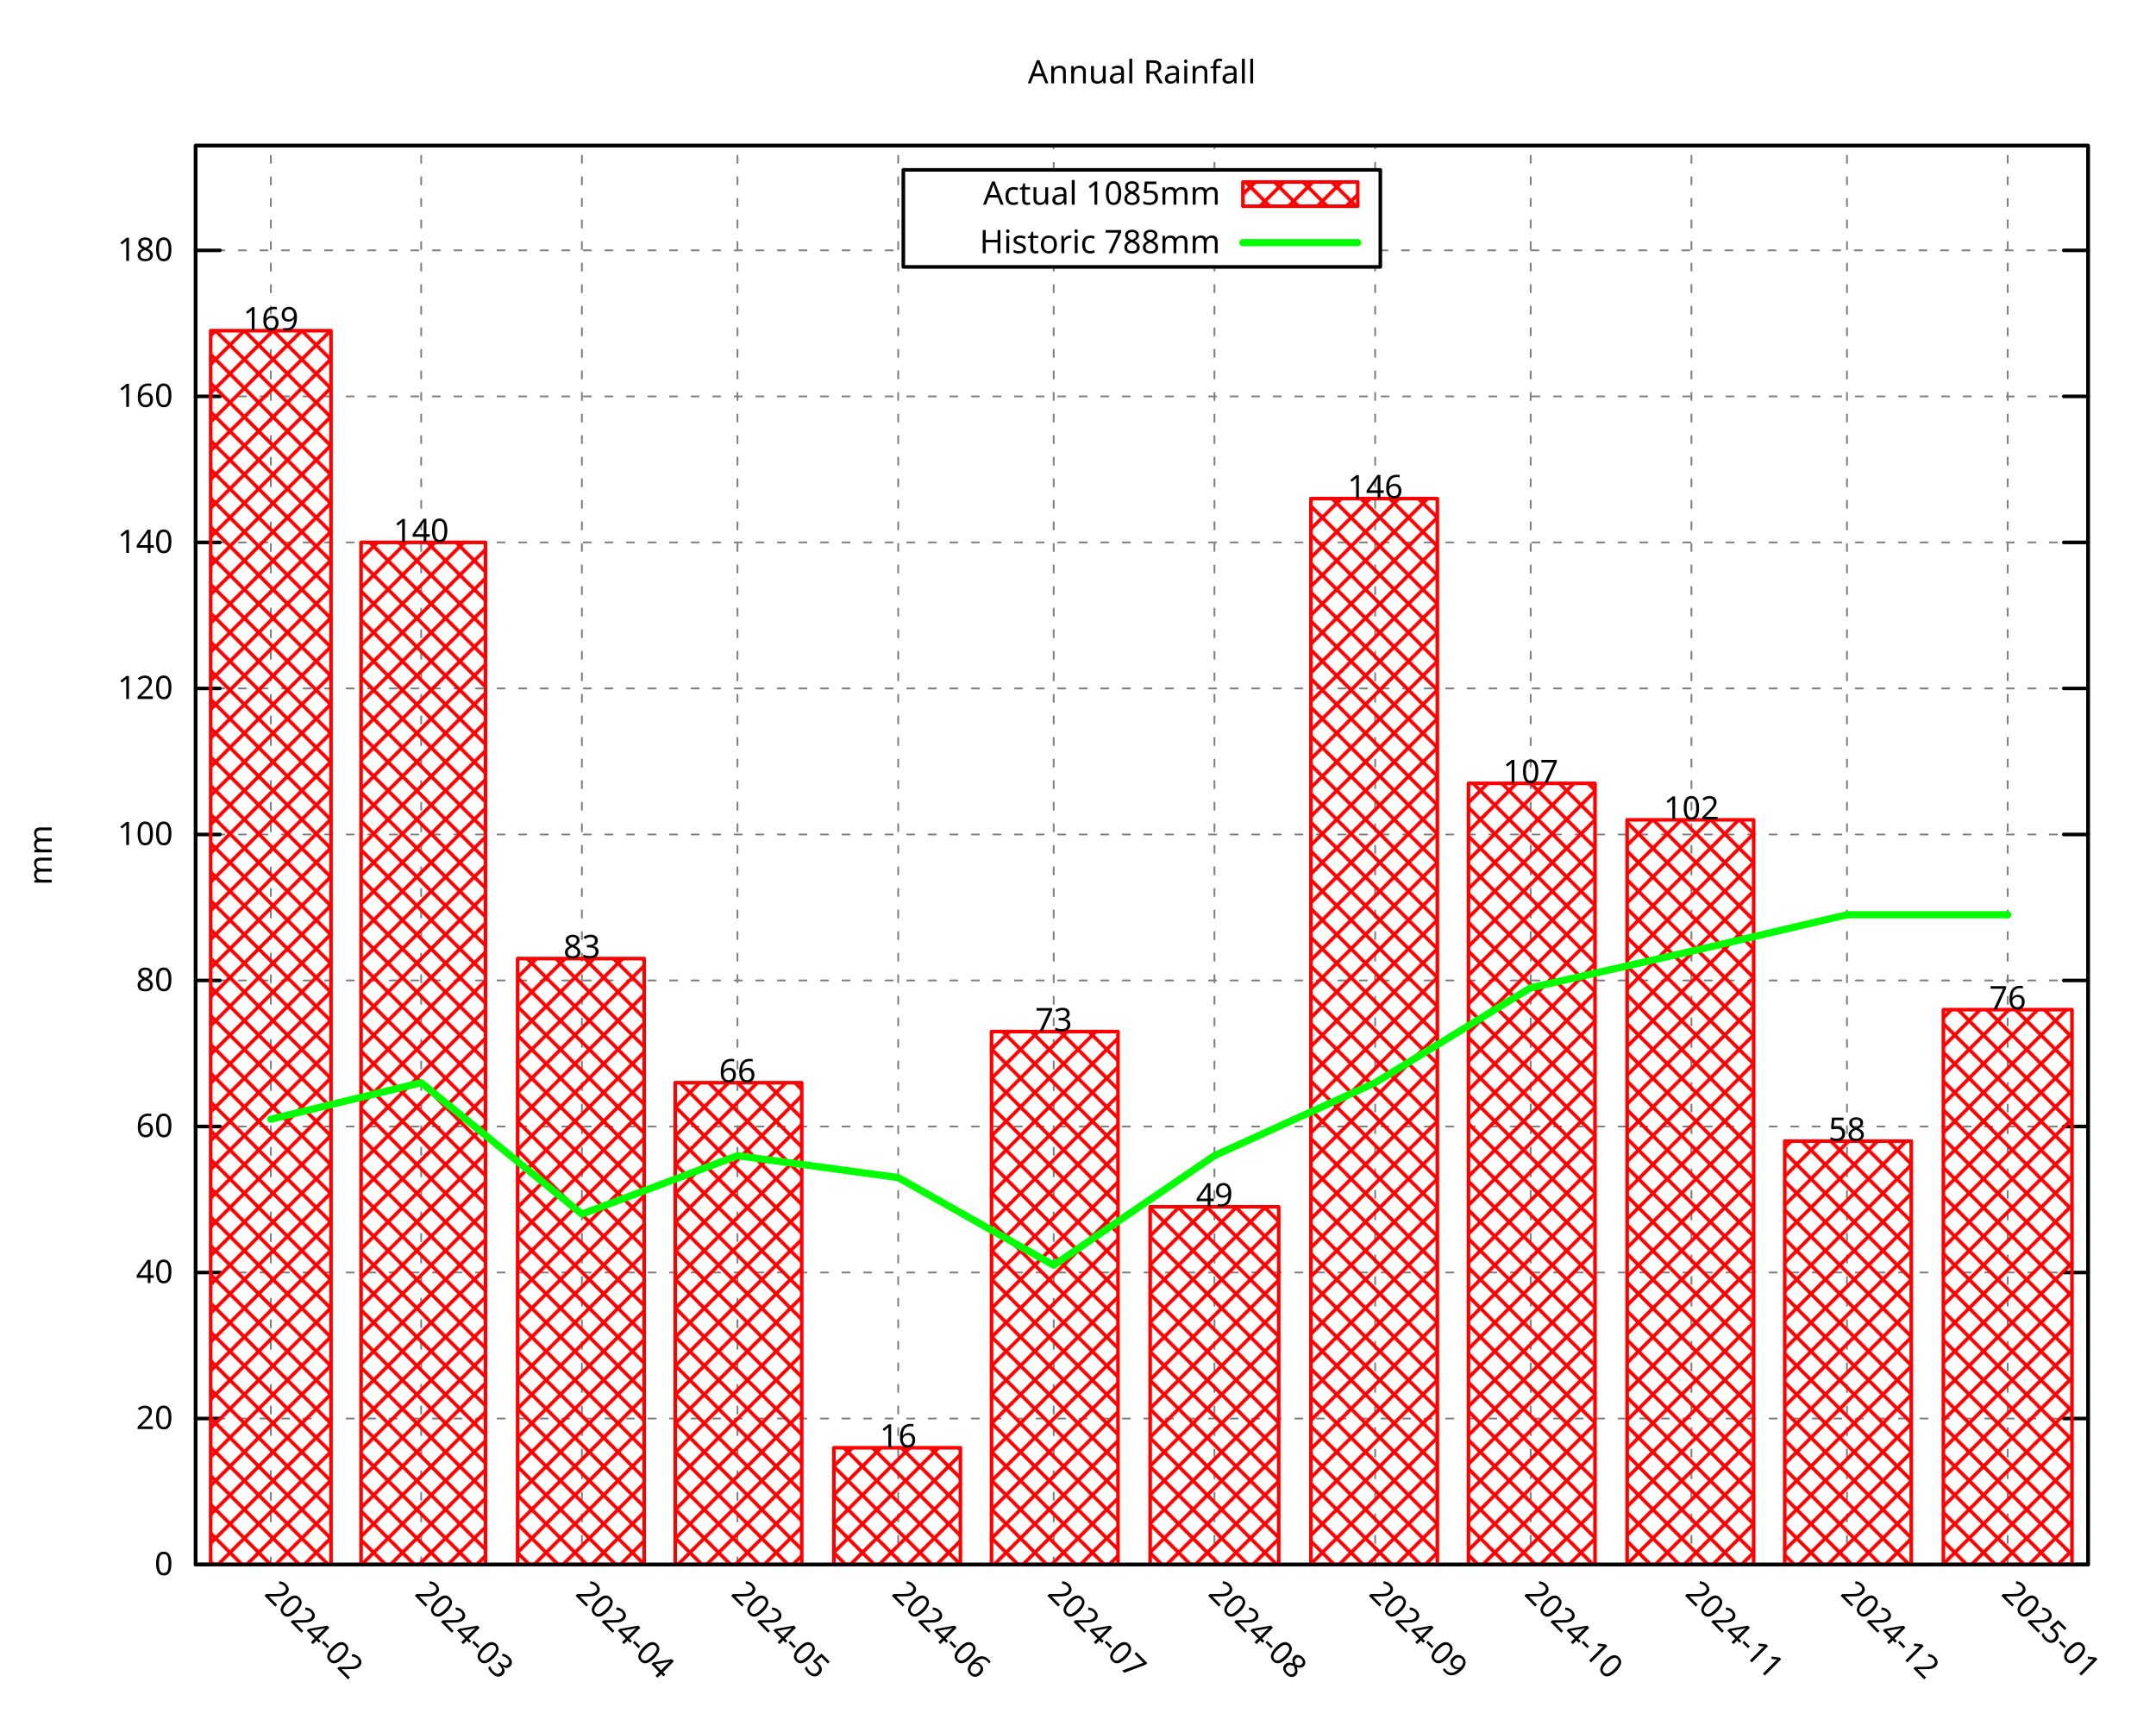
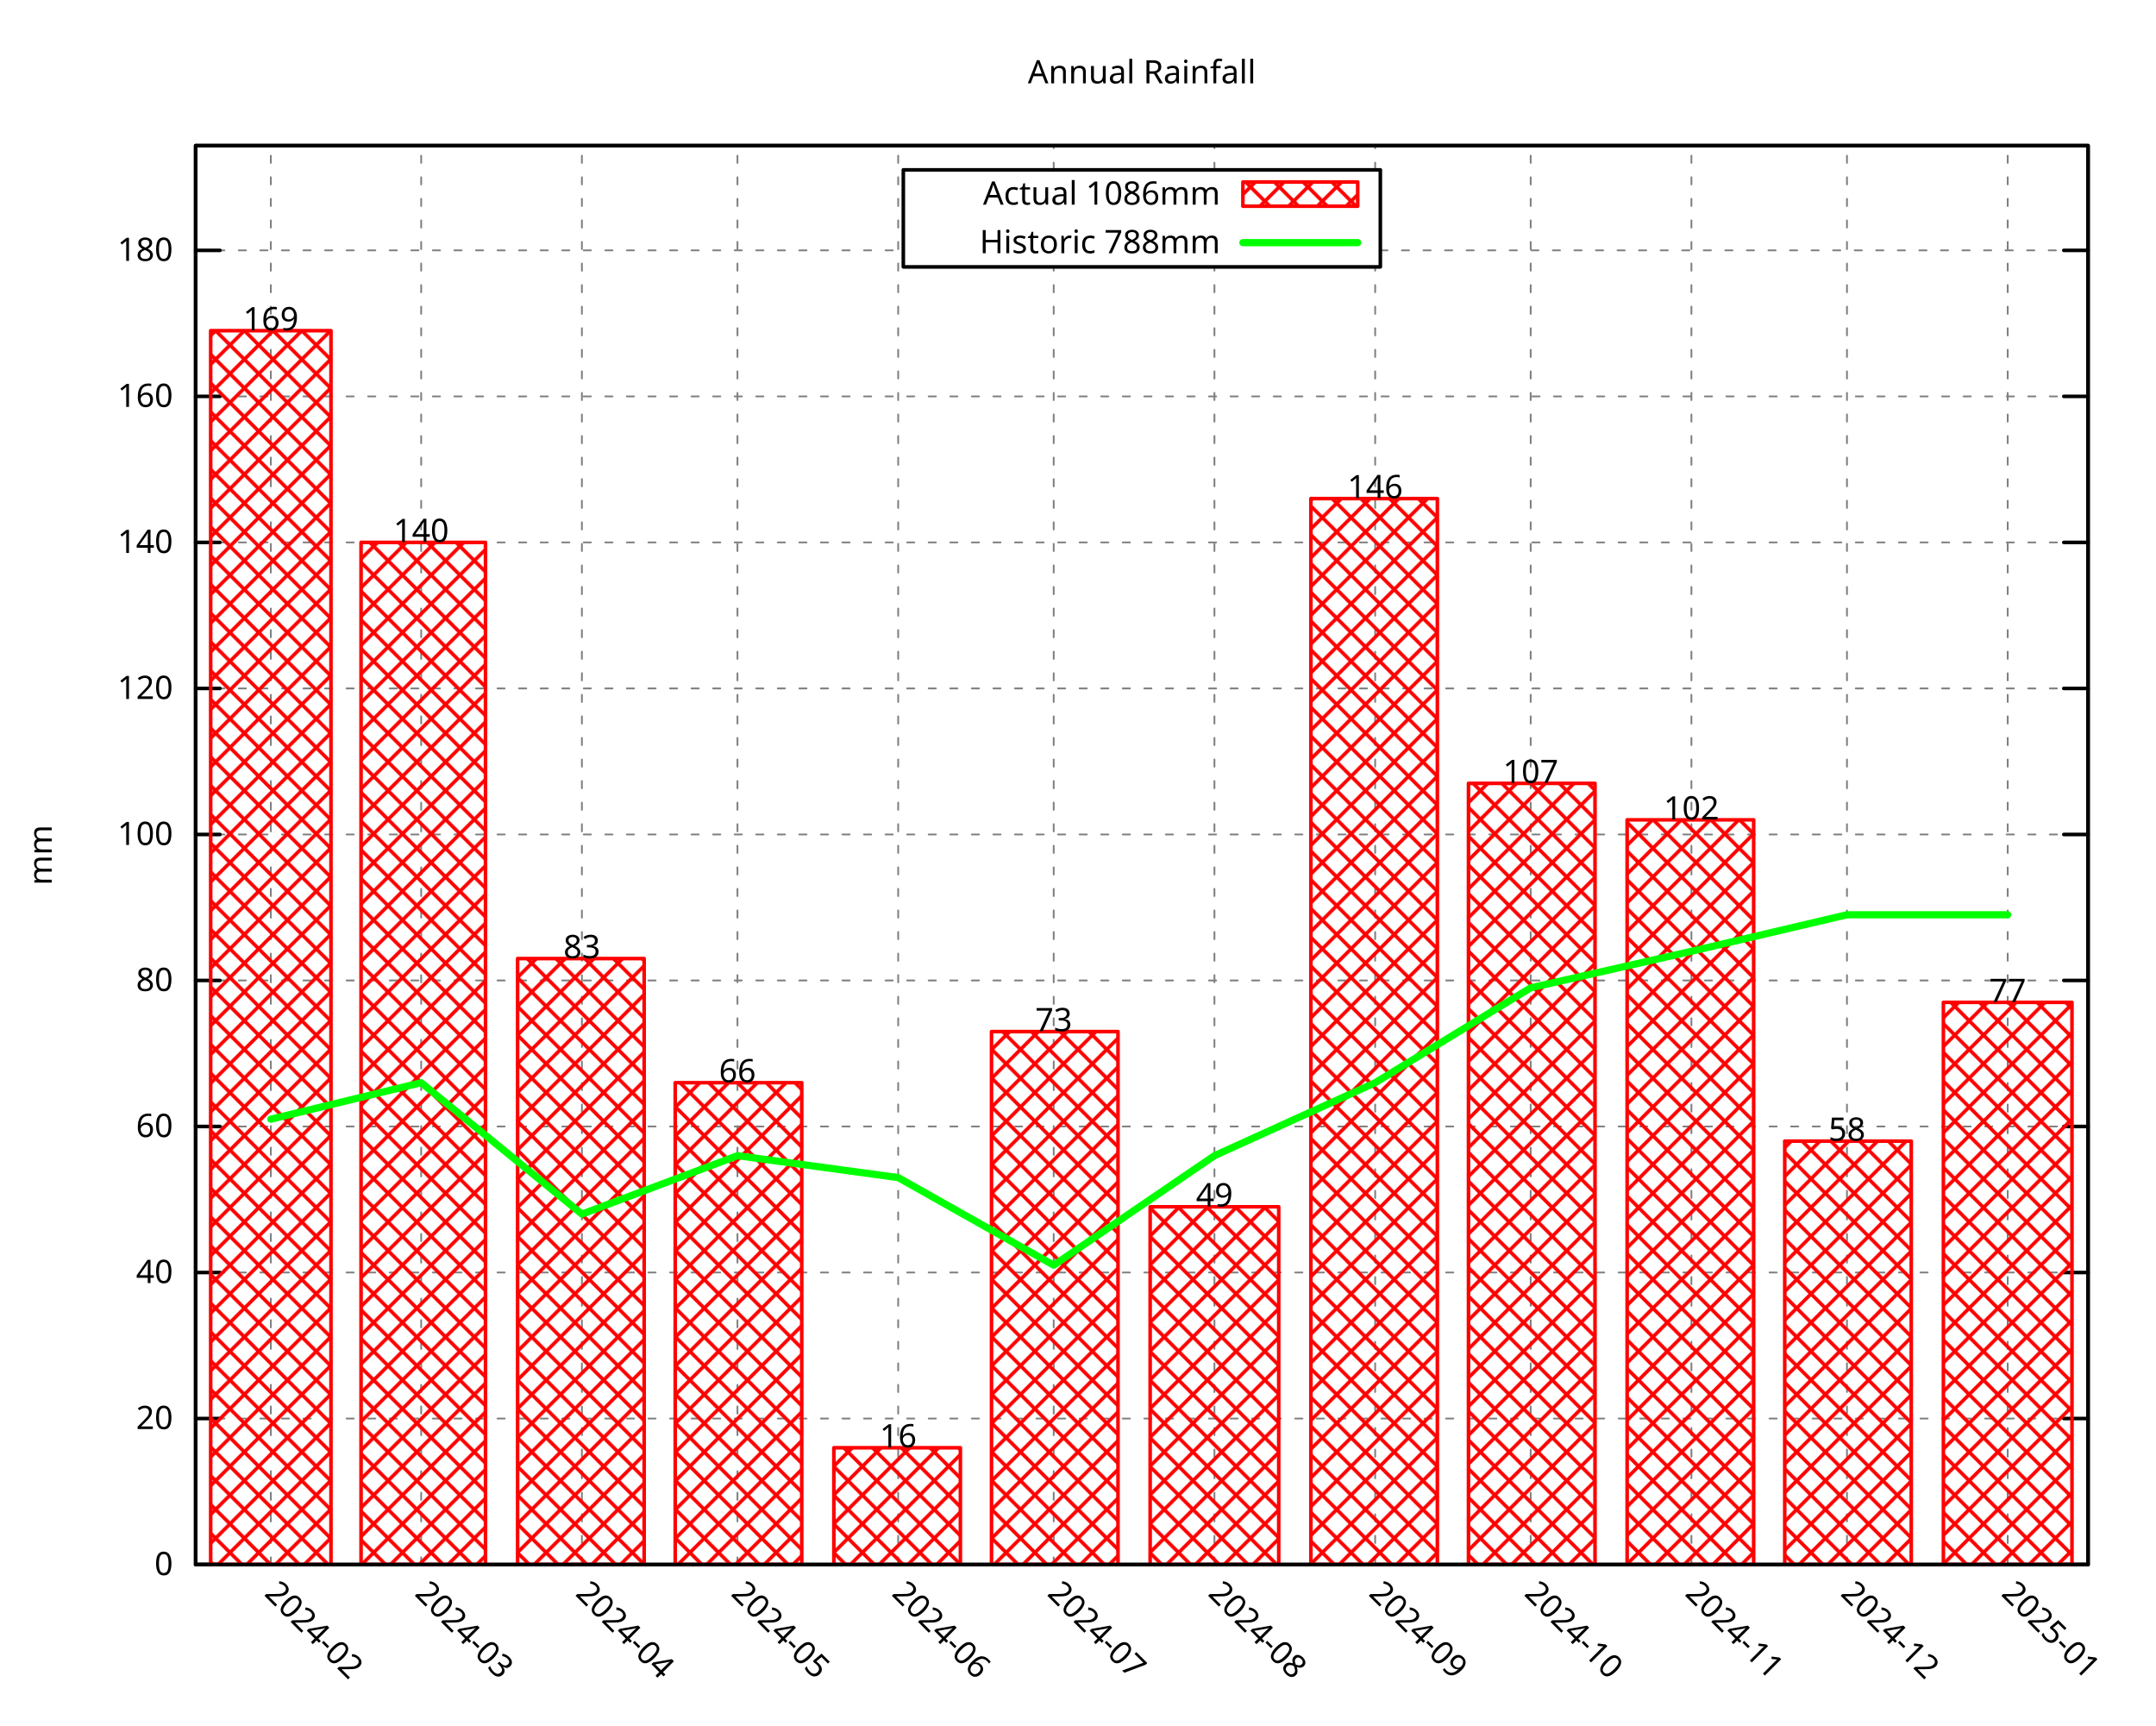
<svg xmlns="http://www.w3.org/2000/svg" xmlns:xlink="http://www.w3.org/1999/xlink" width="600" height="480" viewBox="0 0 600 480">
  <g id="gnuplot_canvas">
    <rect x="0" y="0" width="600" height="480" fill="none" />
    <defs>
      <circle id="gpDot" r="0.5" stroke-width="0.5" stroke="currentColor" />
      <path id="gpPt0" stroke-width="0.296" stroke="currentColor" d="M-1,0 h2 M0,-1 v2" />
      <path id="gpPt1" stroke-width="0.296" stroke="currentColor" d="M-1,-1 L1,1 M1,-1 L-1,1" />
      <path id="gpPt2" stroke-width="0.296" stroke="currentColor" d="M-1,0 L1,0 M0,-1 L0,1 M-1,-1 L1,1 M-1,1 L1,-1" />
      <rect id="gpPt3" stroke-width="0.296" stroke="currentColor" x="-1" y="-1" width="2" height="2" />
      <rect id="gpPt4" stroke-width="0.296" stroke="currentColor" fill="currentColor" x="-1" y="-1" width="2" height="2" />
      <circle id="gpPt5" stroke-width="0.296" stroke="currentColor" cx="0" cy="0" r="1" />
      <use xlink:href="#gpPt5" id="gpPt6" fill="currentColor" stroke="none" />
      <path id="gpPt7" stroke-width="0.296" stroke="currentColor" d="M0,-1.33 L-1.33,0.67 L1.33,0.67 z" />
      <use xlink:href="#gpPt7" id="gpPt8" fill="currentColor" stroke="none" />
      <use xlink:href="#gpPt7" id="gpPt9" stroke="currentColor" transform="rotate(180)" />
      <use xlink:href="#gpPt9" id="gpPt10" fill="currentColor" stroke="none" />
      <use xlink:href="#gpPt3" id="gpPt11" stroke="currentColor" transform="rotate(45)" />
      <use xlink:href="#gpPt11" id="gpPt12" fill="currentColor" stroke="none" />
      <path id="gpPt13" stroke-width="0.296" stroke="currentColor" d="M0,1.330 L1.265,0.411 L0.782,-1.067 L-0.782,-1.076 L-1.265,0.411 z" />
      <use xlink:href="#gpPt13" id="gpPt14" fill="currentColor" stroke="none" />
      <filter id="textbox" filterUnits="objectBoundingBox" x="0" y="0" height="1" width="1">
        <feFlood flood-color="white" flood-opacity="1" result="bgnd" />
        <feComposite in="SourceGraphic" in2="bgnd" operator="atop" />
      </filter>
      <filter id="greybox" filterUnits="objectBoundingBox" x="0" y="0" height="1" width="1">
        <feFlood flood-color="lightgrey" flood-opacity="1" result="grey" />
        <feComposite in="SourceGraphic" in2="grey" operator="atop" />
      </filter>
    </defs>
    <g fill="none" color="white" stroke="currentColor" stroke-width="1.00" stroke-linecap="round" stroke-linejoin="round">
</g>
    <g fill="none" color="black" stroke="currentColor" stroke-width="1.00" stroke-linecap="round" stroke-linejoin="round">
</g>
    <g fill="none" color="black" stroke="black" stroke-width="0.50" stroke-linecap="round" stroke-linejoin="round">
</g>
    <g fill="none" color="gray" stroke="currentColor" stroke-width="0.50" stroke-linecap="round" stroke-linejoin="round">
      <path stroke="gray" stroke-dasharray="2,4" class="gridline" d="M54.45,435.32 L581.09,435.32  " />
    </g>
    <g fill="none" color="gray" stroke="gray" stroke-width="1.00" stroke-linecap="round" stroke-linejoin="round">
</g>
    <g fill="none" color="black" stroke="currentColor" stroke-width="1.00" stroke-linecap="round" stroke-linejoin="round">
      <path stroke="black" d="M54.45,435.32 L61.20,435.32 M581.09,435.32 L574.34,435.32  " />
      <g transform="translate(48.15,438.25)" stroke="none" fill="black" font-family="Droid Sans" font-size="9.00" text-anchor="end">
        <text>
          <tspan font-family="Droid Sans"> 0</tspan>
        </text>
      </g>
    </g>
    <g fill="none" color="black" stroke="currentColor" stroke-width="1.00" stroke-linecap="round" stroke-linejoin="round">
</g>
    <g fill="none" color="black" stroke="black" stroke-width="0.50" stroke-linecap="round" stroke-linejoin="round">
</g>
    <g fill="none" color="gray" stroke="currentColor" stroke-width="0.50" stroke-linecap="round" stroke-linejoin="round">
      <path stroke="gray" stroke-dasharray="2,4" class="gridline" d="M54.45,394.69 L581.09,394.69  " />
    </g>
    <g fill="none" color="gray" stroke="gray" stroke-width="1.00" stroke-linecap="round" stroke-linejoin="round">
</g>
    <g fill="none" color="black" stroke="currentColor" stroke-width="1.00" stroke-linecap="round" stroke-linejoin="round">
      <path stroke="black" d="M54.45,394.69 L61.20,394.69 M581.09,394.69 L574.34,394.69  " />
      <g transform="translate(48.15,397.62)" stroke="none" fill="black" font-family="Droid Sans" font-size="9.00" text-anchor="end">
        <text>
          <tspan font-family="Droid Sans"> 20</tspan>
        </text>
      </g>
    </g>
    <g fill="none" color="black" stroke="currentColor" stroke-width="1.00" stroke-linecap="round" stroke-linejoin="round">
</g>
    <g fill="none" color="black" stroke="black" stroke-width="0.50" stroke-linecap="round" stroke-linejoin="round">
</g>
    <g fill="none" color="gray" stroke="currentColor" stroke-width="0.50" stroke-linecap="round" stroke-linejoin="round">
      <path stroke="gray" stroke-dasharray="2,4" class="gridline" d="M54.45,354.06 L581.09,354.06  " />
    </g>
    <g fill="none" color="gray" stroke="gray" stroke-width="1.00" stroke-linecap="round" stroke-linejoin="round">
</g>
    <g fill="none" color="black" stroke="currentColor" stroke-width="1.00" stroke-linecap="round" stroke-linejoin="round">
      <path stroke="black" d="M54.45,354.06 L61.20,354.06 M581.09,354.06 L574.34,354.06  " />
      <g transform="translate(48.15,356.99)" stroke="none" fill="black" font-family="Droid Sans" font-size="9.00" text-anchor="end">
        <text>
          <tspan font-family="Droid Sans"> 40</tspan>
        </text>
      </g>
    </g>
    <g fill="none" color="black" stroke="currentColor" stroke-width="1.00" stroke-linecap="round" stroke-linejoin="round">
</g>
    <g fill="none" color="black" stroke="black" stroke-width="0.50" stroke-linecap="round" stroke-linejoin="round">
</g>
    <g fill="none" color="gray" stroke="currentColor" stroke-width="0.50" stroke-linecap="round" stroke-linejoin="round">
      <path stroke="gray" stroke-dasharray="2,4" class="gridline" d="M54.45,313.43 L581.09,313.43  " />
    </g>
    <g fill="none" color="gray" stroke="gray" stroke-width="1.00" stroke-linecap="round" stroke-linejoin="round">
</g>
    <g fill="none" color="black" stroke="currentColor" stroke-width="1.00" stroke-linecap="round" stroke-linejoin="round">
      <path stroke="black" d="M54.45,313.43 L61.20,313.43 M581.09,313.43 L574.34,313.43  " />
      <g transform="translate(48.15,316.36)" stroke="none" fill="black" font-family="Droid Sans" font-size="9.00" text-anchor="end">
        <text>
          <tspan font-family="Droid Sans"> 60</tspan>
        </text>
      </g>
    </g>
    <g fill="none" color="black" stroke="currentColor" stroke-width="1.00" stroke-linecap="round" stroke-linejoin="round">
</g>
    <g fill="none" color="black" stroke="black" stroke-width="0.50" stroke-linecap="round" stroke-linejoin="round">
</g>
    <g fill="none" color="gray" stroke="currentColor" stroke-width="0.50" stroke-linecap="round" stroke-linejoin="round">
      <path stroke="gray" stroke-dasharray="2,4" class="gridline" d="M54.45,272.80 L581.09,272.80  " />
    </g>
    <g fill="none" color="gray" stroke="gray" stroke-width="1.00" stroke-linecap="round" stroke-linejoin="round">
</g>
    <g fill="none" color="black" stroke="currentColor" stroke-width="1.00" stroke-linecap="round" stroke-linejoin="round">
      <path stroke="black" d="M54.45,272.80 L61.20,272.80 M581.09,272.80 L574.34,272.80  " />
      <g transform="translate(48.15,275.73)" stroke="none" fill="black" font-family="Droid Sans" font-size="9.00" text-anchor="end">
        <text>
          <tspan font-family="Droid Sans"> 80</tspan>
        </text>
      </g>
    </g>
    <g fill="none" color="black" stroke="currentColor" stroke-width="1.00" stroke-linecap="round" stroke-linejoin="round">
</g>
    <g fill="none" color="black" stroke="black" stroke-width="0.50" stroke-linecap="round" stroke-linejoin="round">
</g>
    <g fill="none" color="gray" stroke="currentColor" stroke-width="0.50" stroke-linecap="round" stroke-linejoin="round">
      <path stroke="gray" stroke-dasharray="2,4" class="gridline" d="M54.45,232.18 L581.09,232.18  " />
    </g>
    <g fill="none" color="gray" stroke="gray" stroke-width="1.00" stroke-linecap="round" stroke-linejoin="round">
</g>
    <g fill="none" color="black" stroke="currentColor" stroke-width="1.00" stroke-linecap="round" stroke-linejoin="round">
      <path stroke="black" d="M54.45,232.18 L61.20,232.18 M581.09,232.18 L574.34,232.18  " />
      <g transform="translate(48.15,235.11)" stroke="none" fill="black" font-family="Droid Sans" font-size="9.00" text-anchor="end">
        <text>
          <tspan font-family="Droid Sans"> 100</tspan>
        </text>
      </g>
    </g>
    <g fill="none" color="black" stroke="currentColor" stroke-width="1.00" stroke-linecap="round" stroke-linejoin="round">
</g>
    <g fill="none" color="black" stroke="black" stroke-width="0.50" stroke-linecap="round" stroke-linejoin="round">
</g>
    <g fill="none" color="gray" stroke="currentColor" stroke-width="0.50" stroke-linecap="round" stroke-linejoin="round">
      <path stroke="gray" stroke-dasharray="2,4" class="gridline" d="M54.45,191.55 L581.09,191.55  " />
    </g>
    <g fill="none" color="gray" stroke="gray" stroke-width="1.00" stroke-linecap="round" stroke-linejoin="round">
</g>
    <g fill="none" color="black" stroke="currentColor" stroke-width="1.00" stroke-linecap="round" stroke-linejoin="round">
      <path stroke="black" d="M54.45,191.55 L61.20,191.55 M581.09,191.55 L574.34,191.55  " />
      <g transform="translate(48.15,194.48)" stroke="none" fill="black" font-family="Droid Sans" font-size="9.00" text-anchor="end">
        <text>
          <tspan font-family="Droid Sans"> 120</tspan>
        </text>
      </g>
    </g>
    <g fill="none" color="black" stroke="currentColor" stroke-width="1.00" stroke-linecap="round" stroke-linejoin="round">
</g>
    <g fill="none" color="black" stroke="black" stroke-width="0.50" stroke-linecap="round" stroke-linejoin="round">
</g>
    <g fill="none" color="gray" stroke="currentColor" stroke-width="0.50" stroke-linecap="round" stroke-linejoin="round">
      <path stroke="gray" stroke-dasharray="2,4" class="gridline" d="M54.45,150.92 L581.09,150.92  " />
    </g>
    <g fill="none" color="gray" stroke="gray" stroke-width="1.00" stroke-linecap="round" stroke-linejoin="round">
</g>
    <g fill="none" color="black" stroke="currentColor" stroke-width="1.00" stroke-linecap="round" stroke-linejoin="round">
      <path stroke="black" d="M54.45,150.92 L61.20,150.92 M581.09,150.92 L574.34,150.92  " />
      <g transform="translate(48.15,153.85)" stroke="none" fill="black" font-family="Droid Sans" font-size="9.00" text-anchor="end">
        <text>
          <tspan font-family="Droid Sans"> 140</tspan>
        </text>
      </g>
    </g>
    <g fill="none" color="black" stroke="currentColor" stroke-width="1.00" stroke-linecap="round" stroke-linejoin="round">
</g>
    <g fill="none" color="black" stroke="black" stroke-width="0.50" stroke-linecap="round" stroke-linejoin="round">
</g>
    <g fill="none" color="gray" stroke="currentColor" stroke-width="0.50" stroke-linecap="round" stroke-linejoin="round">
      <path stroke="gray" stroke-dasharray="2,4" class="gridline" d="M54.45,110.29 L581.09,110.29  " />
    </g>
    <g fill="none" color="gray" stroke="gray" stroke-width="1.00" stroke-linecap="round" stroke-linejoin="round">
</g>
    <g fill="none" color="black" stroke="currentColor" stroke-width="1.00" stroke-linecap="round" stroke-linejoin="round">
      <path stroke="black" d="M54.45,110.29 L61.20,110.29 M581.09,110.29 L574.34,110.29  " />
      <g transform="translate(48.15,113.22)" stroke="none" fill="black" font-family="Droid Sans" font-size="9.00" text-anchor="end">
        <text>
          <tspan font-family="Droid Sans"> 160</tspan>
        </text>
      </g>
    </g>
    <g fill="none" color="black" stroke="currentColor" stroke-width="1.00" stroke-linecap="round" stroke-linejoin="round">
</g>
    <g fill="none" color="black" stroke="black" stroke-width="0.50" stroke-linecap="round" stroke-linejoin="round">
</g>
    <g fill="none" color="gray" stroke="currentColor" stroke-width="0.50" stroke-linecap="round" stroke-linejoin="round">
      <path stroke="gray" stroke-dasharray="2,4" class="gridline" d="M54.45,69.66 L251.39,69.66 M384.14,69.66 L581.09,69.66  " />
    </g>
    <g fill="none" color="gray" stroke="gray" stroke-width="1.00" stroke-linecap="round" stroke-linejoin="round">
</g>
    <g fill="none" color="black" stroke="currentColor" stroke-width="1.00" stroke-linecap="round" stroke-linejoin="round">
      <path stroke="black" d="M54.45,69.66 L61.20,69.66 M581.09,69.66 L574.34,69.66  " />
      <g transform="translate(48.15,72.59)" stroke="none" fill="black" font-family="Droid Sans" font-size="9.00" text-anchor="end">
        <text>
          <tspan font-family="Droid Sans"> 180</tspan>
        </text>
      </g>
    </g>
    <g fill="none" color="black" stroke="currentColor" stroke-width="1.00" stroke-linecap="round" stroke-linejoin="round">
</g>
    <g fill="none" color="black" stroke="black" stroke-width="0.50" stroke-linecap="round" stroke-linejoin="round">
</g>
    <g fill="none" color="gray" stroke="currentColor" stroke-width="0.50" stroke-linecap="round" stroke-linejoin="round">
      <path stroke="gray" stroke-dasharray="2,4" class="gridline" d="M75.37,435.32 L75.37,40.51  " />
    </g>
    <g fill="none" color="gray" stroke="gray" stroke-width="1.00" stroke-linecap="round" stroke-linejoin="round">
</g>
    <g fill="none" color="black" stroke="currentColor" stroke-width="1.00" stroke-linecap="round" stroke-linejoin="round">
      <path stroke="black" d="M75.37,435.32 M75.37,40.51  " />
      <g transform="translate(73.30,443.69) rotate(45.00)" stroke="none" fill="black" font-family="Droid Sans" font-size="9.00" text-anchor="start">
        <text>
          <tspan font-family="Droid Sans">2024-02</tspan>
        </text>
      </g>
    </g>
    <g fill="none" color="black" stroke="currentColor" stroke-width="1.00" stroke-linecap="round" stroke-linejoin="round">
</g>
    <g fill="none" color="black" stroke="black" stroke-width="0.50" stroke-linecap="round" stroke-linejoin="round">
</g>
    <g fill="none" color="gray" stroke="currentColor" stroke-width="0.50" stroke-linecap="round" stroke-linejoin="round">
      <path stroke="gray" stroke-dasharray="2,4" class="gridline" d="M117.21,435.32 L117.21,40.51  " />
    </g>
    <g fill="none" color="gray" stroke="gray" stroke-width="1.00" stroke-linecap="round" stroke-linejoin="round">
</g>
    <g fill="none" color="black" stroke="currentColor" stroke-width="1.00" stroke-linecap="round" stroke-linejoin="round">
      <path stroke="black" d="M117.21,435.32 M117.21,40.51  " />
      <g transform="translate(115.14,443.69) rotate(45.00)" stroke="none" fill="black" font-family="Droid Sans" font-size="9.00" text-anchor="start">
        <text>
          <tspan font-family="Droid Sans">2024-03</tspan>
        </text>
      </g>
    </g>
    <g fill="none" color="black" stroke="currentColor" stroke-width="1.00" stroke-linecap="round" stroke-linejoin="round">
</g>
    <g fill="none" color="black" stroke="black" stroke-width="0.50" stroke-linecap="round" stroke-linejoin="round">
</g>
    <g fill="none" color="gray" stroke="currentColor" stroke-width="0.50" stroke-linecap="round" stroke-linejoin="round">
      <path stroke="gray" stroke-dasharray="2,4" class="gridline" d="M161.94,435.32 L161.94,40.51  " />
    </g>
    <g fill="none" color="gray" stroke="gray" stroke-width="1.00" stroke-linecap="round" stroke-linejoin="round">
</g>
    <g fill="none" color="black" stroke="currentColor" stroke-width="1.00" stroke-linecap="round" stroke-linejoin="round">
      <path stroke="black" d="M161.94,435.32 M161.94,40.51  " />
      <g transform="translate(159.87,443.69) rotate(45.00)" stroke="none" fill="black" font-family="Droid Sans" font-size="9.00" text-anchor="start">
        <text>
          <tspan font-family="Droid Sans">2024-04</tspan>
        </text>
      </g>
    </g>
    <g fill="none" color="black" stroke="currentColor" stroke-width="1.00" stroke-linecap="round" stroke-linejoin="round">
</g>
    <g fill="none" color="black" stroke="black" stroke-width="0.50" stroke-linecap="round" stroke-linejoin="round">
</g>
    <g fill="none" color="gray" stroke="currentColor" stroke-width="0.50" stroke-linecap="round" stroke-linejoin="round">
      <path stroke="gray" stroke-dasharray="2,4" class="gridline" d="M205.23,435.32 L205.23,40.51  " />
    </g>
    <g fill="none" color="gray" stroke="gray" stroke-width="1.00" stroke-linecap="round" stroke-linejoin="round">
</g>
    <g fill="none" color="black" stroke="currentColor" stroke-width="1.00" stroke-linecap="round" stroke-linejoin="round">
      <path stroke="black" d="M205.23,435.32 M205.23,40.51  " />
      <g transform="translate(203.16,443.69) rotate(45.00)" stroke="none" fill="black" font-family="Droid Sans" font-size="9.00" text-anchor="start">
        <text>
          <tspan font-family="Droid Sans">2024-05</tspan>
        </text>
      </g>
    </g>
    <g fill="none" color="black" stroke="currentColor" stroke-width="1.00" stroke-linecap="round" stroke-linejoin="round">
</g>
    <g fill="none" color="black" stroke="black" stroke-width="0.50" stroke-linecap="round" stroke-linejoin="round">
</g>
    <g fill="none" color="gray" stroke="currentColor" stroke-width="0.50" stroke-linecap="round" stroke-linejoin="round">
      <path stroke="gray" stroke-dasharray="2,4" class="gridline" d="M249.96,435.32 L249.96,40.51  " />
    </g>
    <g fill="none" color="gray" stroke="gray" stroke-width="1.00" stroke-linecap="round" stroke-linejoin="round">
</g>
    <g fill="none" color="black" stroke="currentColor" stroke-width="1.00" stroke-linecap="round" stroke-linejoin="round">
      <path stroke="black" d="M249.96,435.32 M249.96,40.51  " />
      <g transform="translate(247.89,443.69) rotate(45.00)" stroke="none" fill="black" font-family="Droid Sans" font-size="9.00" text-anchor="start">
        <text>
          <tspan font-family="Droid Sans">2024-06</tspan>
        </text>
      </g>
    </g>
    <g fill="none" color="black" stroke="currentColor" stroke-width="1.00" stroke-linecap="round" stroke-linejoin="round">
</g>
    <g fill="none" color="black" stroke="black" stroke-width="0.50" stroke-linecap="round" stroke-linejoin="round">
</g>
    <g fill="none" color="gray" stroke="currentColor" stroke-width="0.50" stroke-linecap="round" stroke-linejoin="round">
      <path stroke="gray" stroke-dasharray="2,4" class="gridline" d="M293.24,435.32 L293.24,74.26 M293.24,47.26 L293.24,40.51  " />
    </g>
    <g fill="none" color="gray" stroke="gray" stroke-width="1.00" stroke-linecap="round" stroke-linejoin="round">
</g>
    <g fill="none" color="black" stroke="currentColor" stroke-width="1.00" stroke-linecap="round" stroke-linejoin="round">
      <path stroke="black" d="M293.24,435.32 M293.24,40.51  " />
      <g transform="translate(291.17,443.69) rotate(45.00)" stroke="none" fill="black" font-family="Droid Sans" font-size="9.00" text-anchor="start">
        <text>
          <tspan font-family="Droid Sans">2024-07</tspan>
        </text>
      </g>
    </g>
    <g fill="none" color="black" stroke="currentColor" stroke-width="1.00" stroke-linecap="round" stroke-linejoin="round">
</g>
    <g fill="none" color="black" stroke="black" stroke-width="0.50" stroke-linecap="round" stroke-linejoin="round">
</g>
    <g fill="none" color="gray" stroke="currentColor" stroke-width="0.50" stroke-linecap="round" stroke-linejoin="round">
      <path stroke="gray" stroke-dasharray="2,4" class="gridline" d="M337.97,435.32 L337.97,74.26 M337.97,47.26 L337.97,40.51  " />
    </g>
    <g fill="none" color="gray" stroke="gray" stroke-width="1.00" stroke-linecap="round" stroke-linejoin="round">
</g>
    <g fill="none" color="black" stroke="currentColor" stroke-width="1.00" stroke-linecap="round" stroke-linejoin="round">
      <path stroke="black" d="M337.97,435.32 M337.97,40.51  " />
      <g transform="translate(335.90,443.69) rotate(45.00)" stroke="none" fill="black" font-family="Droid Sans" font-size="9.00" text-anchor="start">
        <text>
          <tspan font-family="Droid Sans">2024-08</tspan>
        </text>
      </g>
    </g>
    <g fill="none" color="black" stroke="currentColor" stroke-width="1.00" stroke-linecap="round" stroke-linejoin="round">
</g>
    <g fill="none" color="black" stroke="black" stroke-width="0.50" stroke-linecap="round" stroke-linejoin="round">
</g>
    <g fill="none" color="gray" stroke="currentColor" stroke-width="0.50" stroke-linecap="round" stroke-linejoin="round">
      <path stroke="gray" stroke-dasharray="2,4" class="gridline" d="M382.70,435.32 L382.70,74.26 M382.70,47.26 L382.70,40.51  " />
    </g>
    <g fill="none" color="gray" stroke="gray" stroke-width="1.00" stroke-linecap="round" stroke-linejoin="round">
</g>
    <g fill="none" color="black" stroke="currentColor" stroke-width="1.00" stroke-linecap="round" stroke-linejoin="round">
      <path stroke="black" d="M382.70,435.32 M382.70,40.51  " />
      <g transform="translate(380.63,443.69) rotate(45.00)" stroke="none" fill="black" font-family="Droid Sans" font-size="9.00" text-anchor="start">
        <text>
          <tspan font-family="Droid Sans">2024-09</tspan>
        </text>
      </g>
    </g>
    <g fill="none" color="black" stroke="currentColor" stroke-width="1.00" stroke-linecap="round" stroke-linejoin="round">
</g>
    <g fill="none" color="black" stroke="black" stroke-width="0.50" stroke-linecap="round" stroke-linejoin="round">
</g>
    <g fill="none" color="gray" stroke="currentColor" stroke-width="0.50" stroke-linecap="round" stroke-linejoin="round">
      <path stroke="gray" stroke-dasharray="2,4" class="gridline" d="M425.98,435.32 L425.98,40.51  " />
    </g>
    <g fill="none" color="gray" stroke="gray" stroke-width="1.00" stroke-linecap="round" stroke-linejoin="round">
</g>
    <g fill="none" color="black" stroke="currentColor" stroke-width="1.00" stroke-linecap="round" stroke-linejoin="round">
      <path stroke="black" d="M425.98,435.32 M425.98,40.51  " />
      <g transform="translate(423.91,443.69) rotate(45.00)" stroke="none" fill="black" font-family="Droid Sans" font-size="9.00" text-anchor="start">
        <text>
          <tspan font-family="Droid Sans">2024-10</tspan>
        </text>
      </g>
    </g>
    <g fill="none" color="black" stroke="currentColor" stroke-width="1.00" stroke-linecap="round" stroke-linejoin="round">
</g>
    <g fill="none" color="black" stroke="black" stroke-width="0.50" stroke-linecap="round" stroke-linejoin="round">
</g>
    <g fill="none" color="gray" stroke="currentColor" stroke-width="0.50" stroke-linecap="round" stroke-linejoin="round">
      <path stroke="gray" stroke-dasharray="2,4" class="gridline" d="M470.71,435.32 L470.71,40.51  " />
    </g>
    <g fill="none" color="gray" stroke="gray" stroke-width="1.00" stroke-linecap="round" stroke-linejoin="round">
</g>
    <g fill="none" color="black" stroke="currentColor" stroke-width="1.00" stroke-linecap="round" stroke-linejoin="round">
      <path stroke="black" d="M470.71,435.32 M470.71,40.51  " />
      <g transform="translate(468.64,443.69) rotate(45.00)" stroke="none" fill="black" font-family="Droid Sans" font-size="9.00" text-anchor="start">
        <text>
          <tspan font-family="Droid Sans">2024-11</tspan>
        </text>
      </g>
    </g>
    <g fill="none" color="black" stroke="currentColor" stroke-width="1.00" stroke-linecap="round" stroke-linejoin="round">
</g>
    <g fill="none" color="black" stroke="black" stroke-width="0.50" stroke-linecap="round" stroke-linejoin="round">
</g>
    <g fill="none" color="gray" stroke="currentColor" stroke-width="0.50" stroke-linecap="round" stroke-linejoin="round">
      <path stroke="gray" stroke-dasharray="2,4" class="gridline" d="M514.00,435.32 L514.00,40.51  " />
    </g>
    <g fill="none" color="gray" stroke="gray" stroke-width="1.00" stroke-linecap="round" stroke-linejoin="round">
</g>
    <g fill="none" color="black" stroke="currentColor" stroke-width="1.00" stroke-linecap="round" stroke-linejoin="round">
      <path stroke="black" d="M514.00,435.32 M514.00,40.51  " />
      <g transform="translate(511.93,443.69) rotate(45.00)" stroke="none" fill="black" font-family="Droid Sans" font-size="9.00" text-anchor="start">
        <text>
          <tspan font-family="Droid Sans">2024-12</tspan>
        </text>
      </g>
    </g>
    <g fill="none" color="black" stroke="currentColor" stroke-width="1.00" stroke-linecap="round" stroke-linejoin="round">
</g>
    <g fill="none" color="black" stroke="black" stroke-width="0.50" stroke-linecap="round" stroke-linejoin="round">
</g>
    <g fill="none" color="gray" stroke="currentColor" stroke-width="0.50" stroke-linecap="round" stroke-linejoin="round">
      <path stroke="gray" stroke-dasharray="2,4" class="gridline" d="M558.73,435.32 L558.73,40.51  " />
    </g>
    <g fill="none" color="gray" stroke="gray" stroke-width="1.00" stroke-linecap="round" stroke-linejoin="round">
</g>
    <g fill="none" color="black" stroke="currentColor" stroke-width="1.00" stroke-linecap="round" stroke-linejoin="round">
      <path stroke="black" d="M558.73,435.32 M558.73,40.51  " />
      <g transform="translate(556.66,443.69) rotate(45.00)" stroke="none" fill="black" font-family="Droid Sans" font-size="9.00" text-anchor="start">
        <text>
          <tspan font-family="Droid Sans">2025-01</tspan>
        </text>
      </g>
    </g>
    <g fill="none" color="black" stroke="currentColor" stroke-width="1.00" stroke-linecap="round" stroke-linejoin="round">
</g>
    <g fill="none" color="black" stroke="currentColor" stroke-width="1.00" stroke-linecap="round" stroke-linejoin="round">
      <path stroke="black" d="M54.45,40.51 L54.45,435.32 L581.09,435.32 L581.09,40.51 L54.45,40.51 Z  " />
    </g>
    <g fill="none" color="black" stroke="currentColor" stroke-width="1.00" stroke-linecap="round" stroke-linejoin="round">
</g>
    <g fill="none" color="black" stroke="currentColor" stroke-width="1.00" stroke-linecap="round" stroke-linejoin="round">
      <path stroke="black" d="M251.39,74.26 L251.39,47.26 L384.14,47.26 L384.14,74.26 L251.39,74.26 Z  " />
    </g>
    <g id="gnuplot_plot_1">
      <g fill="none" color="black" stroke="currentColor" stroke-width="1.00" stroke-linecap="round" stroke-linejoin="round">
        <g transform="translate(339.59,56.94)" stroke="none" fill="black" font-family="Droid Sans" font-size="9.00" text-anchor="end">
          <text>
-             <tspan font-family="Droid Sans">Actual 1085mm</tspan>
+             <tspan font-family="Droid Sans">Actual 1086mm</tspan>
          </text>
        </g>
      </g>
      <g fill="none" color="black" stroke="currentColor" stroke-width="1.00" stroke-linecap="round" stroke-linejoin="round">
        <defs>
          <pattern id="gpPat1" patternUnits="userSpaceOnUse" x="0" y="0" width="8" height="8">
            <path style="fill:none; stroke:rgb(255,0,0)" d="M0,0 L8,8 M0,8 L8,0" />
          </pattern>
        </defs>
        <g stroke="none" shape-rendering="crispEdges">
          <polygon fill="url(#gpPat1)" points="345.89,57.38 377.84,57.38 377.84,50.63 345.89,50.63 " />
        </g>
        <path stroke="rgb(255,   0,   0)" d="M345.89,57.38 L377.84,57.38 L377.84,50.64 L345.89,50.64 L345.89,57.38 Z  " />
      </g>
      <g fill="none" color="black" stroke="currentColor" stroke-width="1.00" stroke-linecap="round" stroke-linejoin="round">
        <defs>
          <pattern id="gpPat2" patternUnits="userSpaceOnUse" x="0" y="0" width="8" height="8">
            <path style="fill:none; stroke:rgb(255,0,0)" d="M0,0 L8,8 M0,8 L8,0" />
          </pattern>
        </defs>
        <g stroke="none" shape-rendering="crispEdges">
          <polygon fill="url(#gpPat2)" points="58.63,435.32 92.12,435.32 92.12,92.00 58.63,92.00 " />
        </g>
        <path stroke="rgb(255,   0,   0)" d="M58.63,435.32 L58.63,92.01 L92.11,92.01 L92.11,435.32 L58.63,435.32 Z  " />
        <g stroke="none" shape-rendering="crispEdges">
          <polygon fill="url(#gpPat2)" points="100.48,435.32 135.12,435.32 135.12,150.91 100.48,150.91 " />
        </g>
        <path stroke="rgb(255,   0,   0)" d="M100.48,435.32 L100.48,150.92 L135.11,150.92 L135.11,435.32 L100.48,435.32 Z  " />
        <g stroke="none" shape-rendering="crispEdges">
          <polygon fill="url(#gpPat2)" points="144.05,435.32 179.27,435.32 179.27,266.70 144.05,266.70 " />
        </g>
        <path stroke="rgb(255,   0,   0)" d="M144.05,435.32 L144.05,266.71 L179.26,266.71 L179.26,435.32 L144.05,435.32 Z  " />
        <g stroke="none" shape-rendering="crispEdges">
          <polygon fill="url(#gpPat2)" points="187.91,435.32 223.13,435.32 223.13,301.24 187.91,301.24 " />
        </g>
        <path stroke="rgb(255,   0,   0)" d="M187.91,435.32 L187.91,301.25 L223.12,301.25 L223.12,435.32 L187.91,435.32 Z  " />
        <g stroke="none" shape-rendering="crispEdges">
          <polygon fill="url(#gpPat2)" points="232.06,435.32 267.28,435.32 267.28,402.81 232.06,402.81 " />
        </g>
        <path stroke="rgb(255,   0,   0)" d="M232.06,435.32 L232.06,402.82 L267.27,402.82 L267.27,435.32 L232.06,435.32 Z  " />
        <g stroke="none" shape-rendering="crispEdges">
          <polygon fill="url(#gpPat2)" points="275.93,435.32 311.14,435.32 311.14,287.02 275.93,287.02 " />
        </g>
        <path stroke="rgb(255,   0,   0)" d="M275.93,435.32 L275.93,287.03 L311.13,287.03 L311.13,435.32 L275.93,435.32 Z  " />
        <g stroke="none" shape-rendering="crispEdges">
          <polygon fill="url(#gpPat2)" points="320.08,435.32 355.87,435.32 355.87,335.77 320.08,335.77 " />
        </g>
        <path stroke="rgb(255,   0,   0)" d="M320.08,435.32 L320.08,335.78 L355.86,335.78 L355.86,435.32 L320.08,435.32 Z  " />
        <g stroke="none" shape-rendering="crispEdges">
          <polygon fill="url(#gpPat2)" points="364.81,435.32 400.02,435.32 400.02,138.72 364.81,138.72 " />
        </g>
        <path stroke="rgb(255,   0,   0)" d="M364.81,435.32 L364.81,138.73 L400.01,138.73 L400.01,435.32 L364.81,435.32 Z  " />
        <g stroke="none" shape-rendering="crispEdges">
          <polygon fill="url(#gpPat2)" points="408.67,435.32 443.89,435.32 443.89,217.95 408.67,217.95 " />
        </g>
        <path stroke="rgb(255,   0,   0)" d="M408.67,435.32 L408.67,217.96 L443.88,217.96 L443.88,435.32 L408.67,435.32 Z  " />
        <g stroke="none" shape-rendering="crispEdges">
          <polygon fill="url(#gpPat2)" points="452.82,435.32 488.04,435.32 488.04,228.10 452.82,228.10 " />
        </g>
        <path stroke="rgb(255,   0,   0)" d="M452.82,435.32 L452.82,228.11 L488.03,228.11 L488.03,435.32 L452.82,435.32 Z  " />
        <g stroke="none" shape-rendering="crispEdges">
          <polygon fill="url(#gpPat2)" points="496.68,435.32 531.90,435.32 531.90,317.49 496.68,317.49 " />
        </g>
        <path stroke="rgb(255,   0,   0)" d="M496.68,435.32 L496.68,317.50 L531.89,317.50 L531.89,435.32 L496.68,435.32 Z  " />
        <g stroke="none" shape-rendering="crispEdges">
-           <polygon fill="url(#gpPat2)" points="540.83,435.32 576.63,435.32 576.63,280.92 540.83,280.92 " />
-         </g>
-         <path stroke="rgb(255,   0,   0)" d="M540.83,435.32 L540.83,280.93 L576.62,280.93 L576.62,435.32 L540.83,435.32 Z  " />
+           <polygon fill="url(#gpPat2)" points="540.83,435.32 576.63,435.32 576.63,278.89 540.83,278.89 " />
+         </g>
+         <path stroke="rgb(255,   0,   0)" d="M540.83,435.32 L540.83,278.90 L576.62,278.90 L576.62,435.32 L540.83,435.32 Z  " />
      </g>
    </g>
    <g id="gnuplot_plot_2" fill="none">
      <g fill="none" color="black" stroke="currentColor" stroke-width="1.00" stroke-linecap="round" stroke-linejoin="round">
        <g transform="translate(75.37,91.89)" stroke="none" fill="black" font-family="Droid Sans" font-size="9.00" text-anchor="middle">
          <text>
            <tspan font-family="Droid Sans">169</tspan>
          </text>
        </g>
        <g transform="translate(117.21,150.80)" stroke="none" fill="black" font-family="Droid Sans" font-size="9.00" text-anchor="middle">
          <text>
            <tspan font-family="Droid Sans">140</tspan>
          </text>
        </g>
        <g transform="translate(161.94,266.59)" stroke="none" fill="black" font-family="Droid Sans" font-size="9.00" text-anchor="middle">
          <text>
            <tspan font-family="Droid Sans">83</tspan>
          </text>
        </g>
        <g transform="translate(205.23,301.13)" stroke="none" fill="black" font-family="Droid Sans" font-size="9.00" text-anchor="middle">
          <text>
            <tspan font-family="Droid Sans">66</tspan>
          </text>
        </g>
        <g transform="translate(249.96,402.70)" stroke="none" fill="black" font-family="Droid Sans" font-size="9.00" text-anchor="middle">
          <text>
            <tspan font-family="Droid Sans">16</tspan>
          </text>
        </g>
        <g transform="translate(293.24,286.91)" stroke="none" fill="black" font-family="Droid Sans" font-size="9.00" text-anchor="middle">
          <text>
            <tspan font-family="Droid Sans">73</tspan>
          </text>
        </g>
        <g transform="translate(337.97,335.66)" stroke="none" fill="black" font-family="Droid Sans" font-size="9.00" text-anchor="middle">
          <text>
            <tspan font-family="Droid Sans">49</tspan>
          </text>
        </g>
        <g transform="translate(382.70,138.61)" stroke="none" fill="black" font-family="Droid Sans" font-size="9.00" text-anchor="middle">
          <text>
            <tspan font-family="Droid Sans">146</tspan>
          </text>
        </g>
        <g transform="translate(425.98,217.84)" stroke="none" fill="black" font-family="Droid Sans" font-size="9.00" text-anchor="middle">
          <text>
            <tspan font-family="Droid Sans">107</tspan>
          </text>
        </g>
        <g transform="translate(470.71,228.00)" stroke="none" fill="black" font-family="Droid Sans" font-size="9.00" text-anchor="middle">
          <text>
            <tspan font-family="Droid Sans">102</tspan>
          </text>
        </g>
        <g transform="translate(514.00,317.38)" stroke="none" fill="black" font-family="Droid Sans" font-size="9.00" text-anchor="middle">
          <text>
            <tspan font-family="Droid Sans">58</tspan>
          </text>
        </g>
-         <g transform="translate(558.73,280.81)" stroke="none" fill="black" font-family="Droid Sans" font-size="9.00" text-anchor="middle">
-           <text>
-             <tspan font-family="Droid Sans">76</tspan>
+         <g transform="translate(558.73,278.78)" stroke="none" fill="black" font-family="Droid Sans" font-size="9.00" text-anchor="middle">
+           <text>
+             <tspan font-family="Droid Sans">77</tspan>
          </text>
        </g>
      </g>
    </g>
    <g id="gnuplot_plot_3">
      <g fill="none" color="white" stroke="black" stroke-width="2.00" stroke-linecap="round" stroke-linejoin="round">
</g>
      <g fill="none" color="black" stroke="currentColor" stroke-width="2.00" stroke-linecap="round" stroke-linejoin="round">
        <g transform="translate(339.59,70.44)" stroke="none" fill="black" font-family="Droid Sans" font-size="9.00" text-anchor="end">
          <text>
            <tspan font-family="Droid Sans">Historic 788mm</tspan>
          </text>
        </g>
      </g>
      <g fill="none" color="black" stroke="currentColor" stroke-width="2.00" stroke-linecap="round" stroke-linejoin="round">
        <path stroke="rgb(  0, 255,   0)" d="M345.89,67.51 L377.84,67.51 M75.37,311.40 L117.21,301.25 L161.94,337.81 L205.23,321.56 L249.96,327.65 L293.24,352.03   L337.97,321.56 L382.70,301.25 L425.98,274.84 L470.71,264.68 L514.00,254.52 L558.73,254.52  " />
      </g>
    </g>
    <g fill="none" color="black" stroke="currentColor" stroke-width="2.00" stroke-linecap="round" stroke-linejoin="round">
</g>
    <g fill="none" color="black" stroke="black" stroke-width="1.00" stroke-linecap="round" stroke-linejoin="round">
</g>
    <g fill="none" color="black" stroke="currentColor" stroke-width="1.00" stroke-linecap="round" stroke-linejoin="round">
      <path stroke="black" d="M54.45,40.51 L54.45,435.32 L581.09,435.32 L581.09,40.51 L54.45,40.51 Z  " />
      <g transform="translate(14.39,237.92) rotate(270.00)" stroke="none" fill="black" font-family="Droid Sans" font-size="9.00" text-anchor="middle">
        <text>
          <tspan font-family="Droid Sans">mm</tspan>
        </text>
      </g>
    </g>
    <g fill="none" color="black" stroke="currentColor" stroke-width="1.00" stroke-linecap="round" stroke-linejoin="round">
</g>
    <g fill="none" color="black" stroke="currentColor" stroke-width="1.00" stroke-linecap="round" stroke-linejoin="round">
      <g transform="translate(317.77,23.19)" stroke="none" fill="black" font-family="Droid Sans" font-size="9.00" text-anchor="middle">
        <text>
          <tspan font-family="Droid Sans">Annual Rainfall</tspan>
        </text>
      </g>
    </g>
    <g fill="none" color="black" stroke="currentColor" stroke-width="1.00" stroke-linecap="round" stroke-linejoin="round">
</g>
  </g>
</svg>
